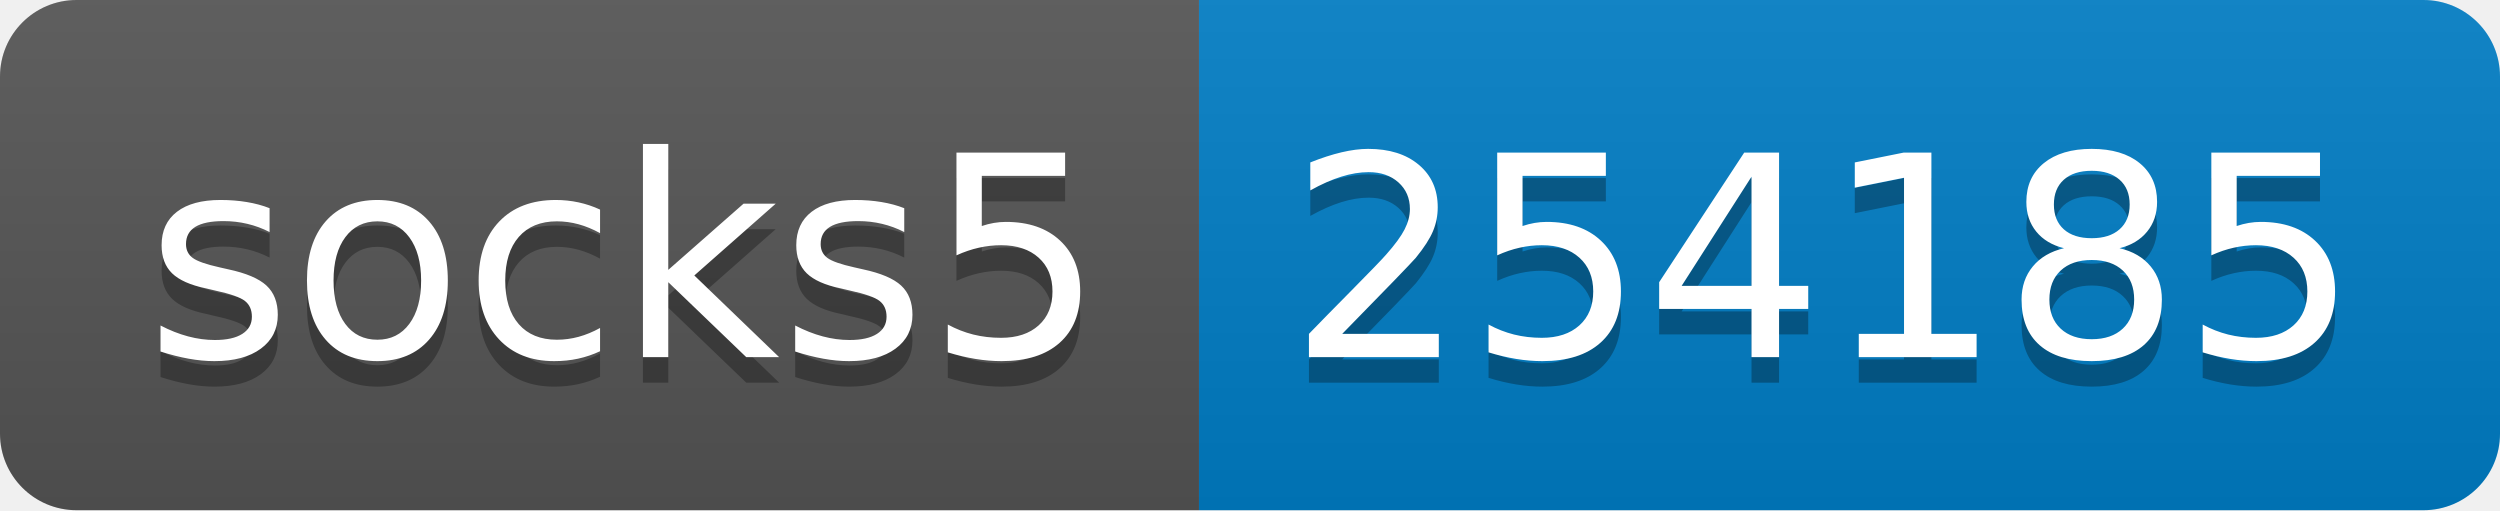
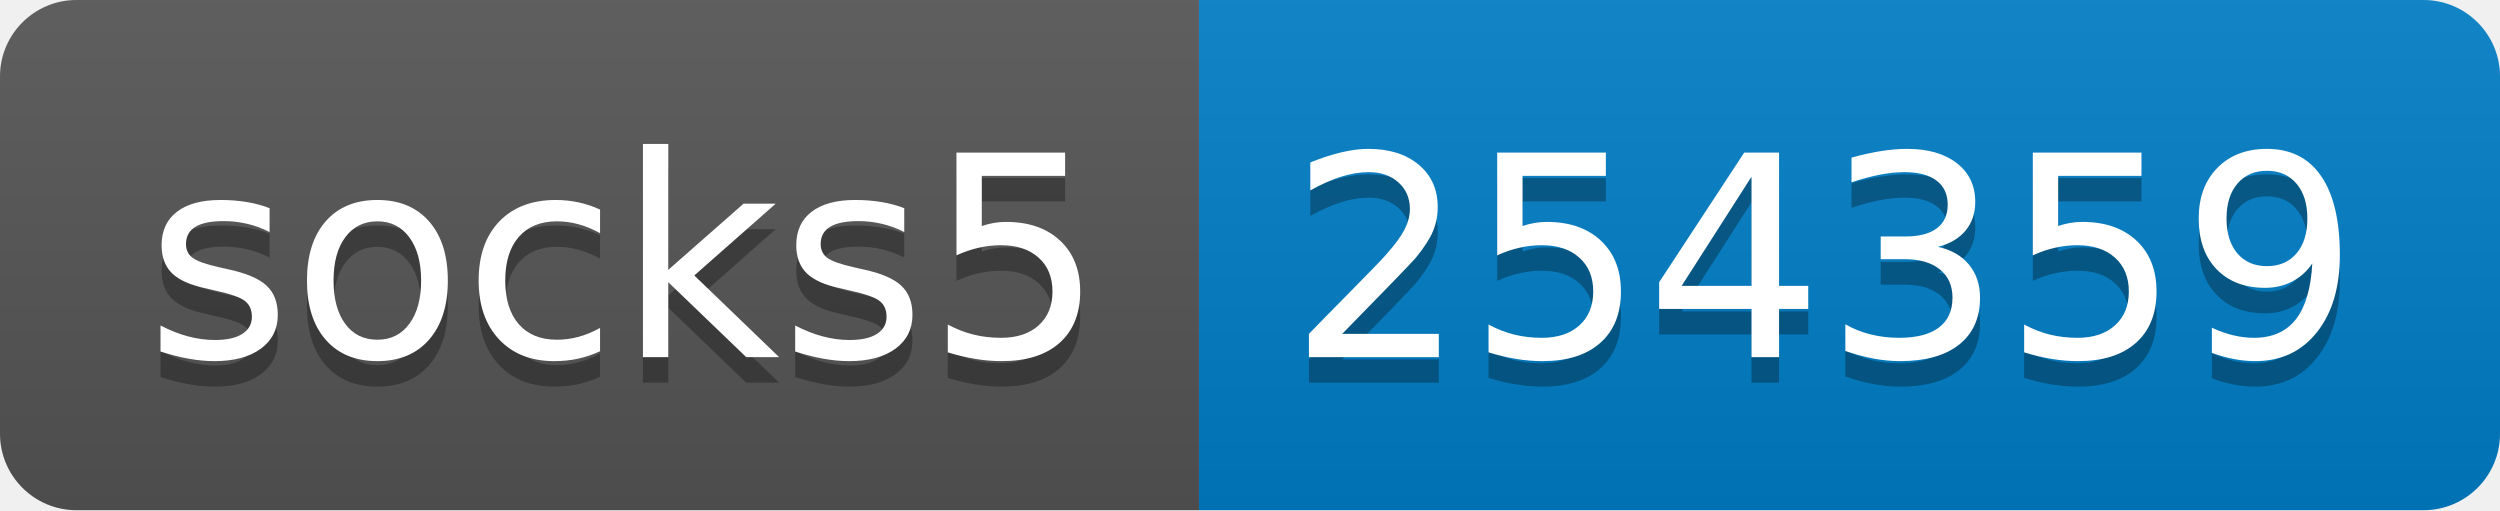
- <svg xmlns="http://www.w3.org/2000/svg" width="98" height="20" role="img" aria-label="socks5: 254185">
+ <svg xmlns="http://www.w3.org/2000/svg" width="98" height="20" role="img" aria-label="socks5: 254359">
  <linearGradient id="s" x2="0" y2="100%">
    <stop offset="0" stop-color="#bbb" stop-opacity=".1" />
    <stop offset="1" stop-opacity=".1" />
  </linearGradient>
  <clipPath id="r">
    <rect width="98" height="20" rx="3" fill="#fff" />
  </clipPath>
  <g clip-path="url(#r)">
    <rect width="47" height="20" fill="#555" />
    <rect x="47" width="51" height="20" fill="#007ec6" />
    <rect width="98" height="20" fill="url(#s)" />
  </g>
  <g fill="#fff" text-anchor="middle" font-family="Verdana,Geneva,DejaVu Sans,sans-serif" text-rendering="geometricPrecision" font-size="110">
    <text aria-hidden="true" x="245" y="150" fill="#010101" fill-opacity=".3" transform="scale(.1)" textLength="370">socks5</text>
    <text x="245" y="140" transform="scale(.1)" fill="#fff" textLength="370">socks5</text>
-     <text aria-hidden="true" x="715" y="150" fill="#010101" fill-opacity=".3" transform="scale(.1)" textLength="410">254185</text>
-     <text x="715" y="140" transform="scale(.1)" fill="#fff" textLength="410">254185</text>
+     <text aria-hidden="true" x="715" y="150" fill="#010101" fill-opacity=".3" transform="scale(.1)" textLength="410">254359</text>
+     <text x="715" y="140" transform="scale(.1)" fill="#fff" textLength="410">254359</text>
  </g>
</svg>
